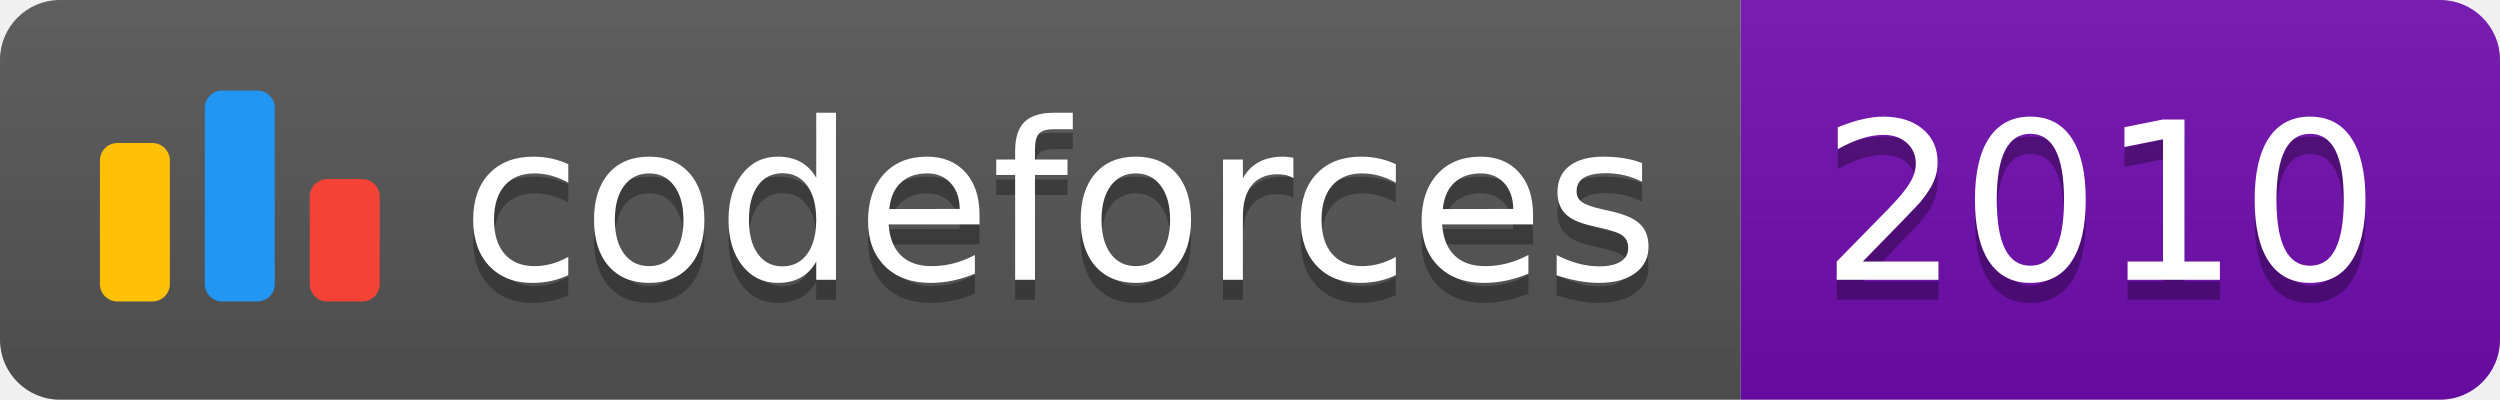
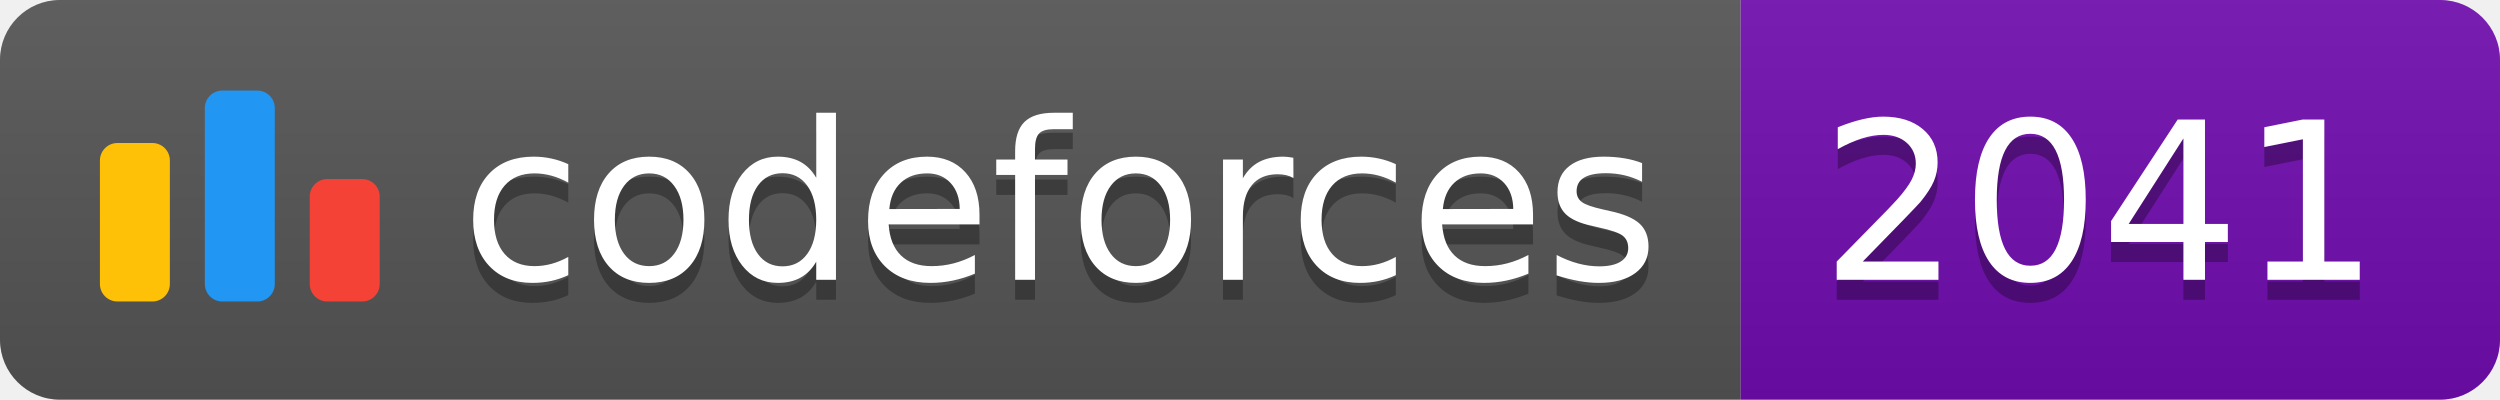
<svg xmlns="http://www.w3.org/2000/svg" width="125.1" height="20">
  <linearGradient id="smooth" x2="0" y2="100%">
    <stop offset="0" stop-color="#bbb" stop-opacity=".1" />
    <stop offset="1" stop-opacity=".1" />
  </linearGradient>
  <clipPath id="round">
    <rect width="125.1" height="20" rx="3" fill="#fff" />
  </clipPath>
  <g clip-path="url(#round)">
    <rect width="87.1" height="20" fill="#555" />
    <rect x="87.1" width="38.0" height="20" fill="#700CB0" />
    <rect width="125.1" height="20" fill="url(#smooth)" />
  </g>
  <g fill="#fff" text-anchor="middle" font-family="DejaVu Sans,Verdana,Geneva,sans-serif" font-size="110">
    <svg x="5" y="3" class="logo" width="14" height="14" viewBox="0 0 32 25" fill="none">
      <rect y="6" width="8" height="18.125" rx="2" fill="#FFC107" />
      <rect x="24" y="10.125" width="8" height="14" rx="2" fill="#F44336" />
      <rect x="12" width="8" height="24.125" rx="2" fill="#2196F3" />
    </svg>
    <text x="530.5" y="150" fill="#010101" fill-opacity=".3" transform="scale(0.1)" textLength="601.0" lengthAdjust="spacing">codeforces
        </text>
    <text x="530.5" y="140" transform="scale(0.1)" textLength="601.0" lengthAdjust="spacing">codeforces</text>
-     <text x="1051.0" y="150" fill="#010101" fill-opacity=".3" transform="scale(0.1)" textLength="280.0" lengthAdjust="spacing">2010
+     <text x="1051.0" y="150" fill="#010101" fill-opacity=".3" transform="scale(0.1)" textLength="280.0" lengthAdjust="spacing">2041
        </text>
-     <text x="1051.0" y="140" transform="scale(0.1)" textLength="280.0" lengthAdjust="spacing">2010</text>
+     <text x="1051.0" y="140" transform="scale(0.1)" textLength="280.0" lengthAdjust="spacing">2041</text>
  </g>
</svg>
